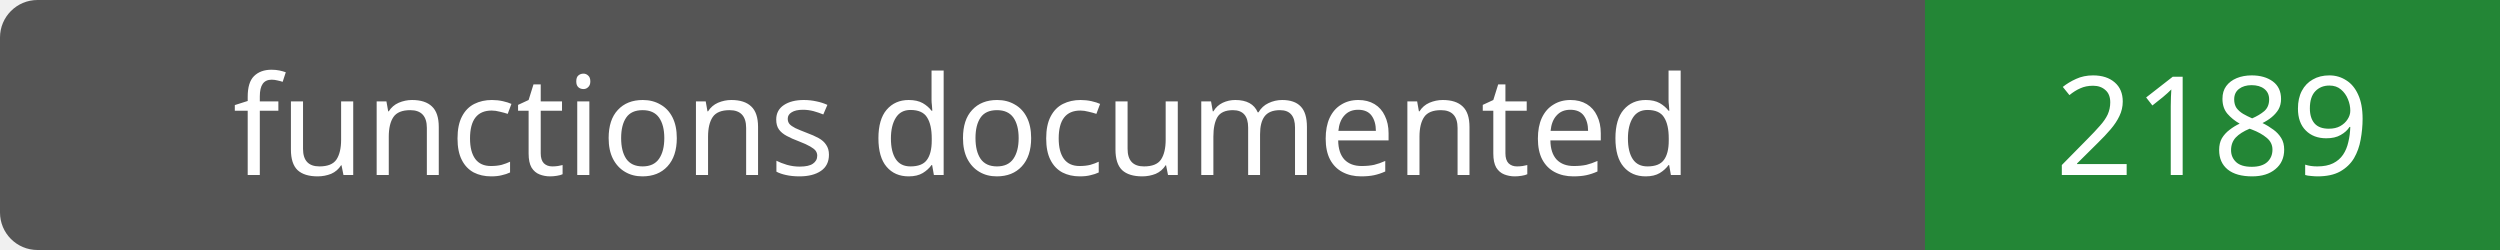
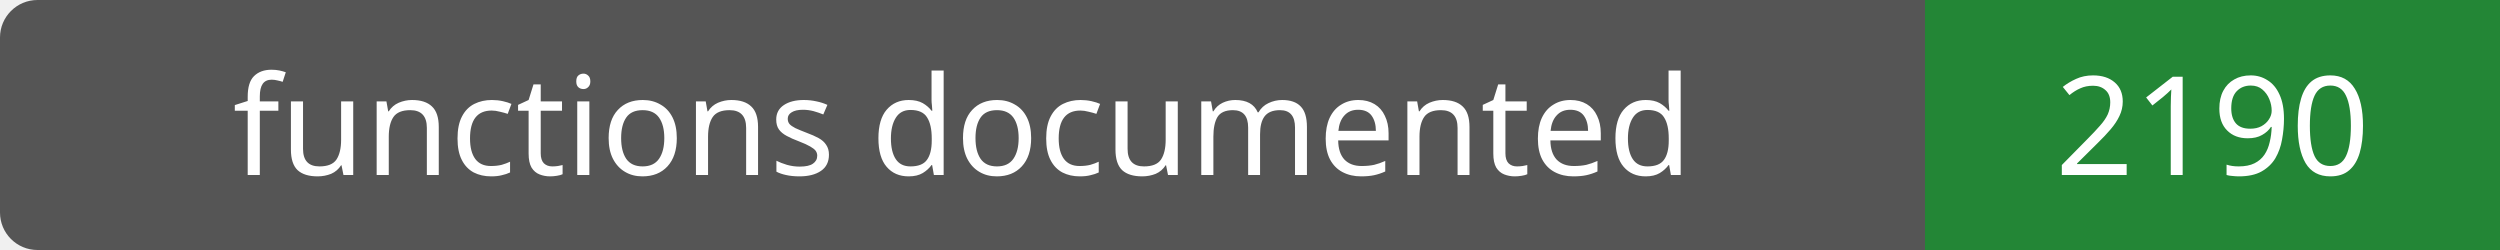
- <svg xmlns="http://www.w3.org/2000/svg" width="200" height="20" role="img" aria-label="functions documented: 2189">
+ <svg xmlns="http://www.w3.org/2000/svg" width="200" height="20" role="img" aria-label="functions documented: 2190">
  <rect width="200" height="20" rx="3" fill="#555" />
  <path fill="#238636" d="M154 0h46v20H154z" />
  <g fill="#fff" text-anchor="middle" font-family="Verdana,sans-serif" font-size="11">
    <text x="77.0" y="14">functions documented</text>
-     <text x="177.0" y="14">2189</text>
+     <text x="177.0" y="14">2190</text>
  </g>
</svg>
